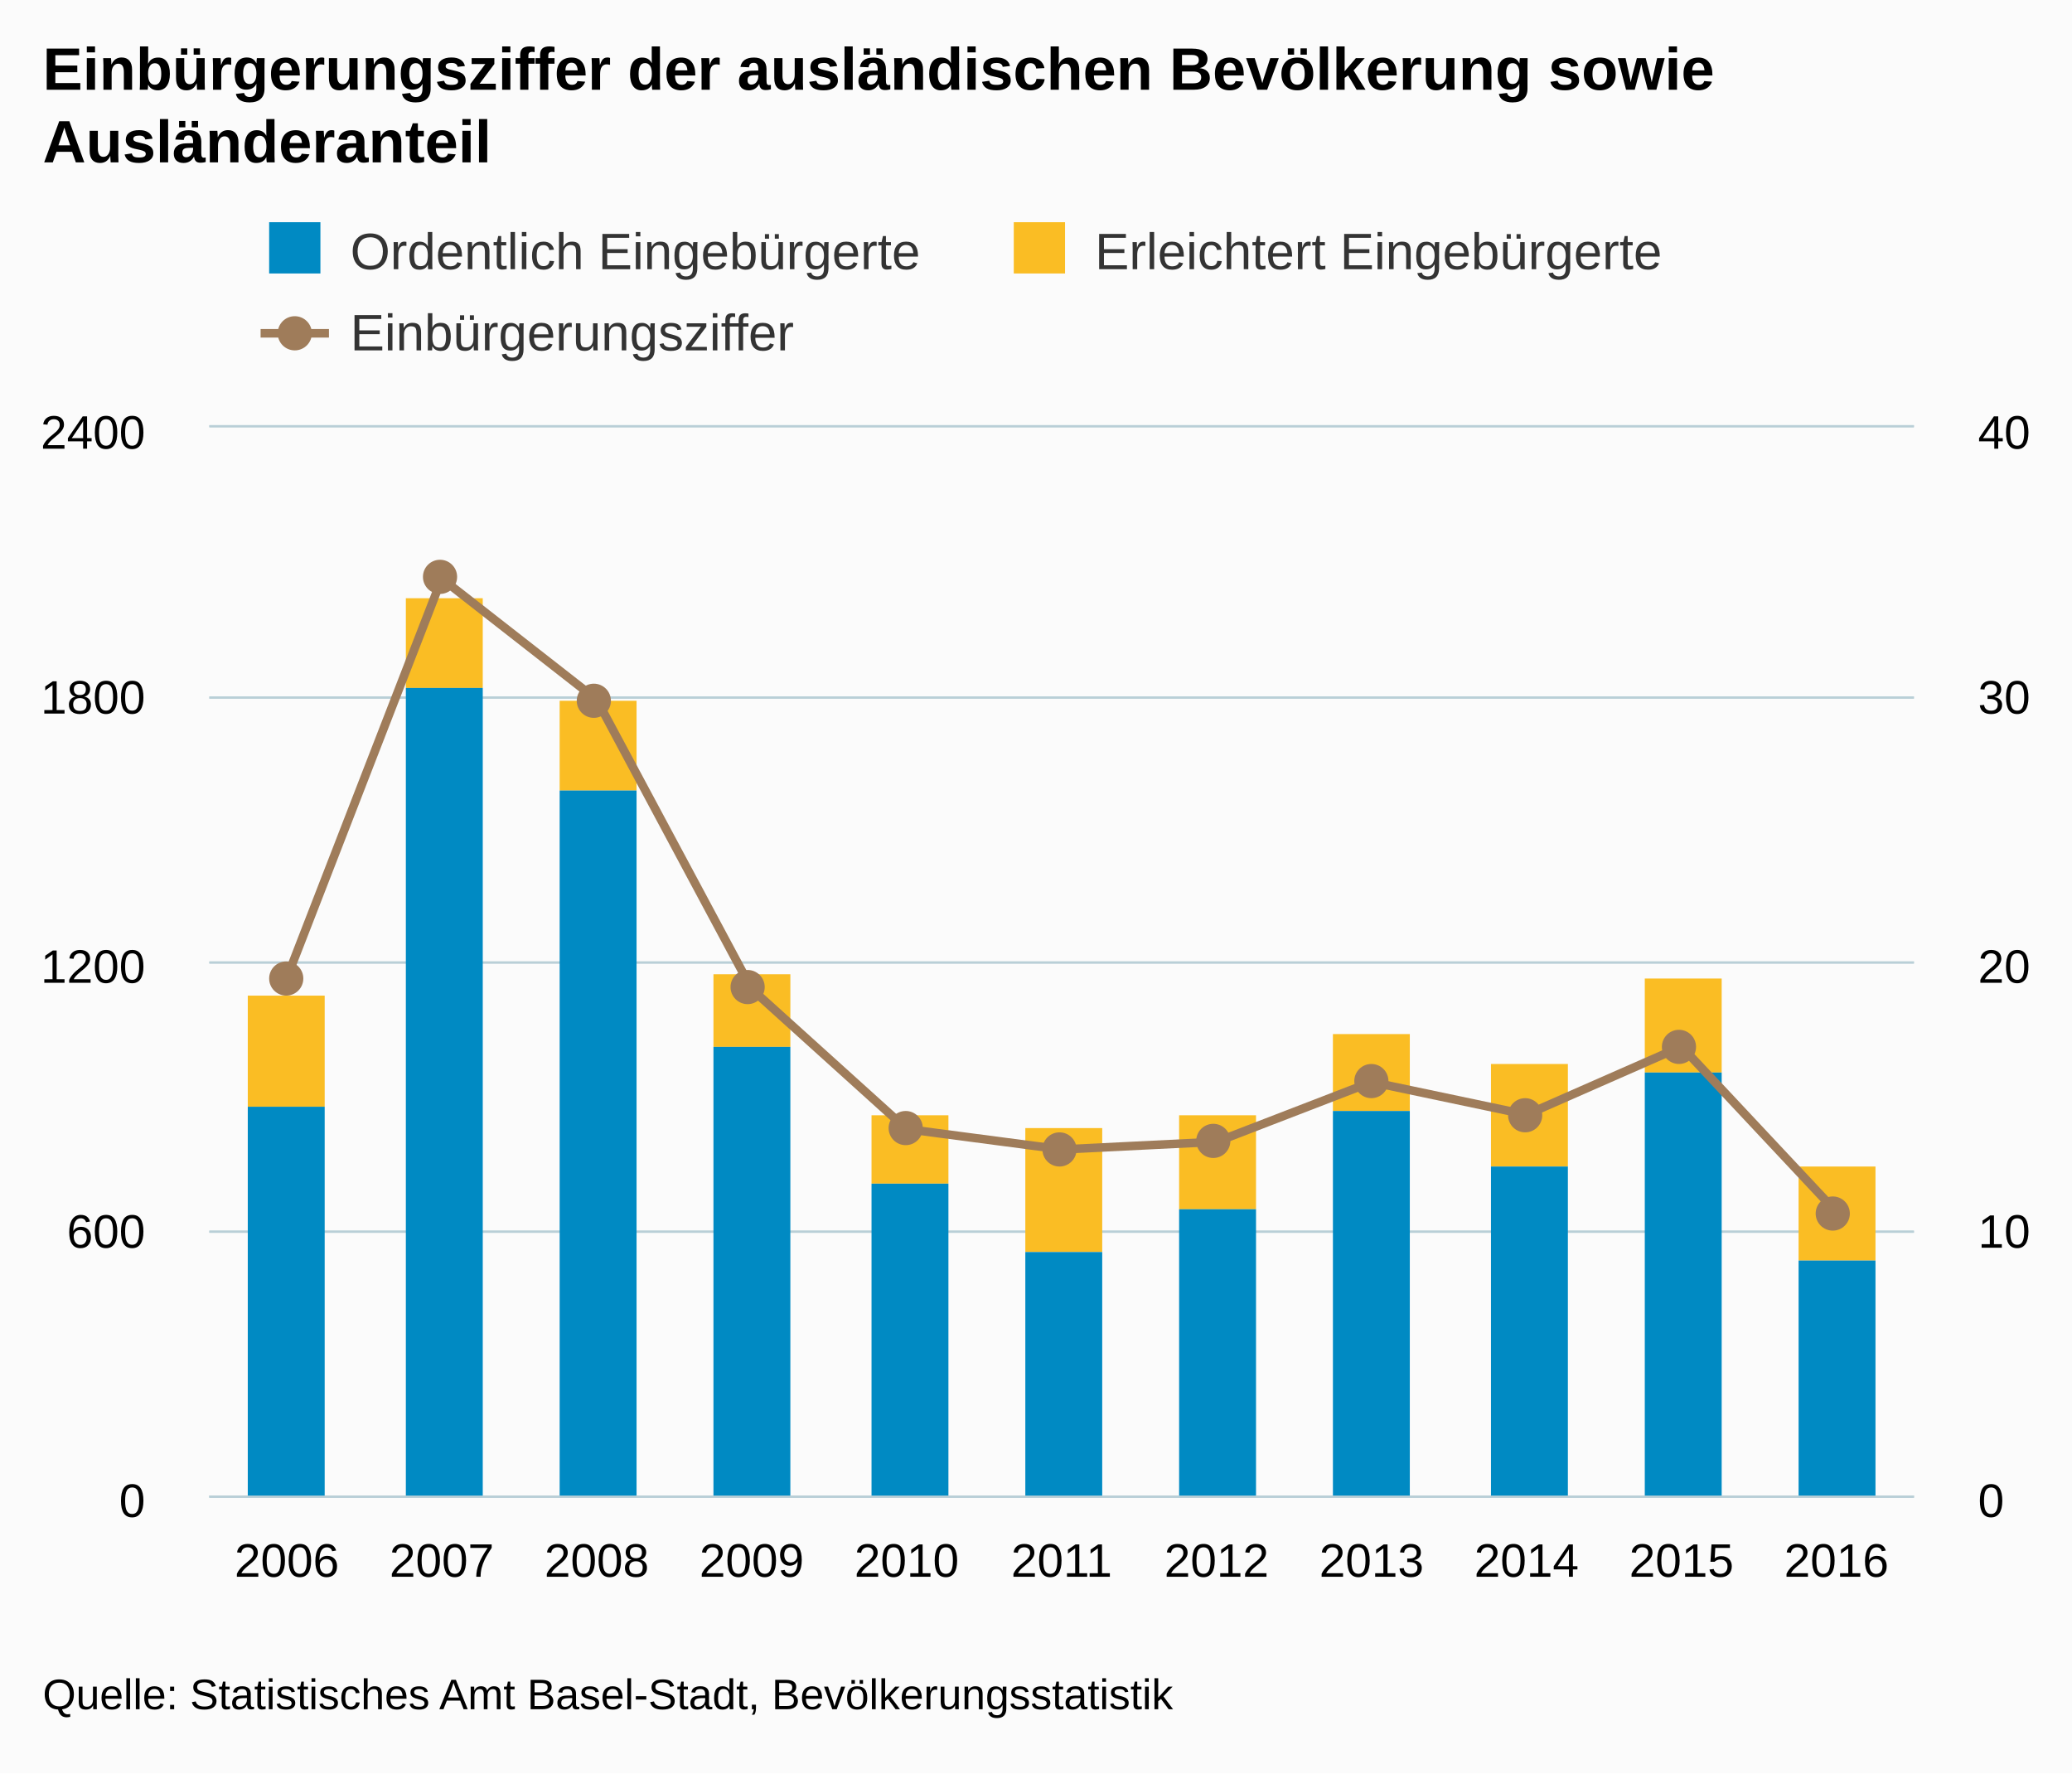
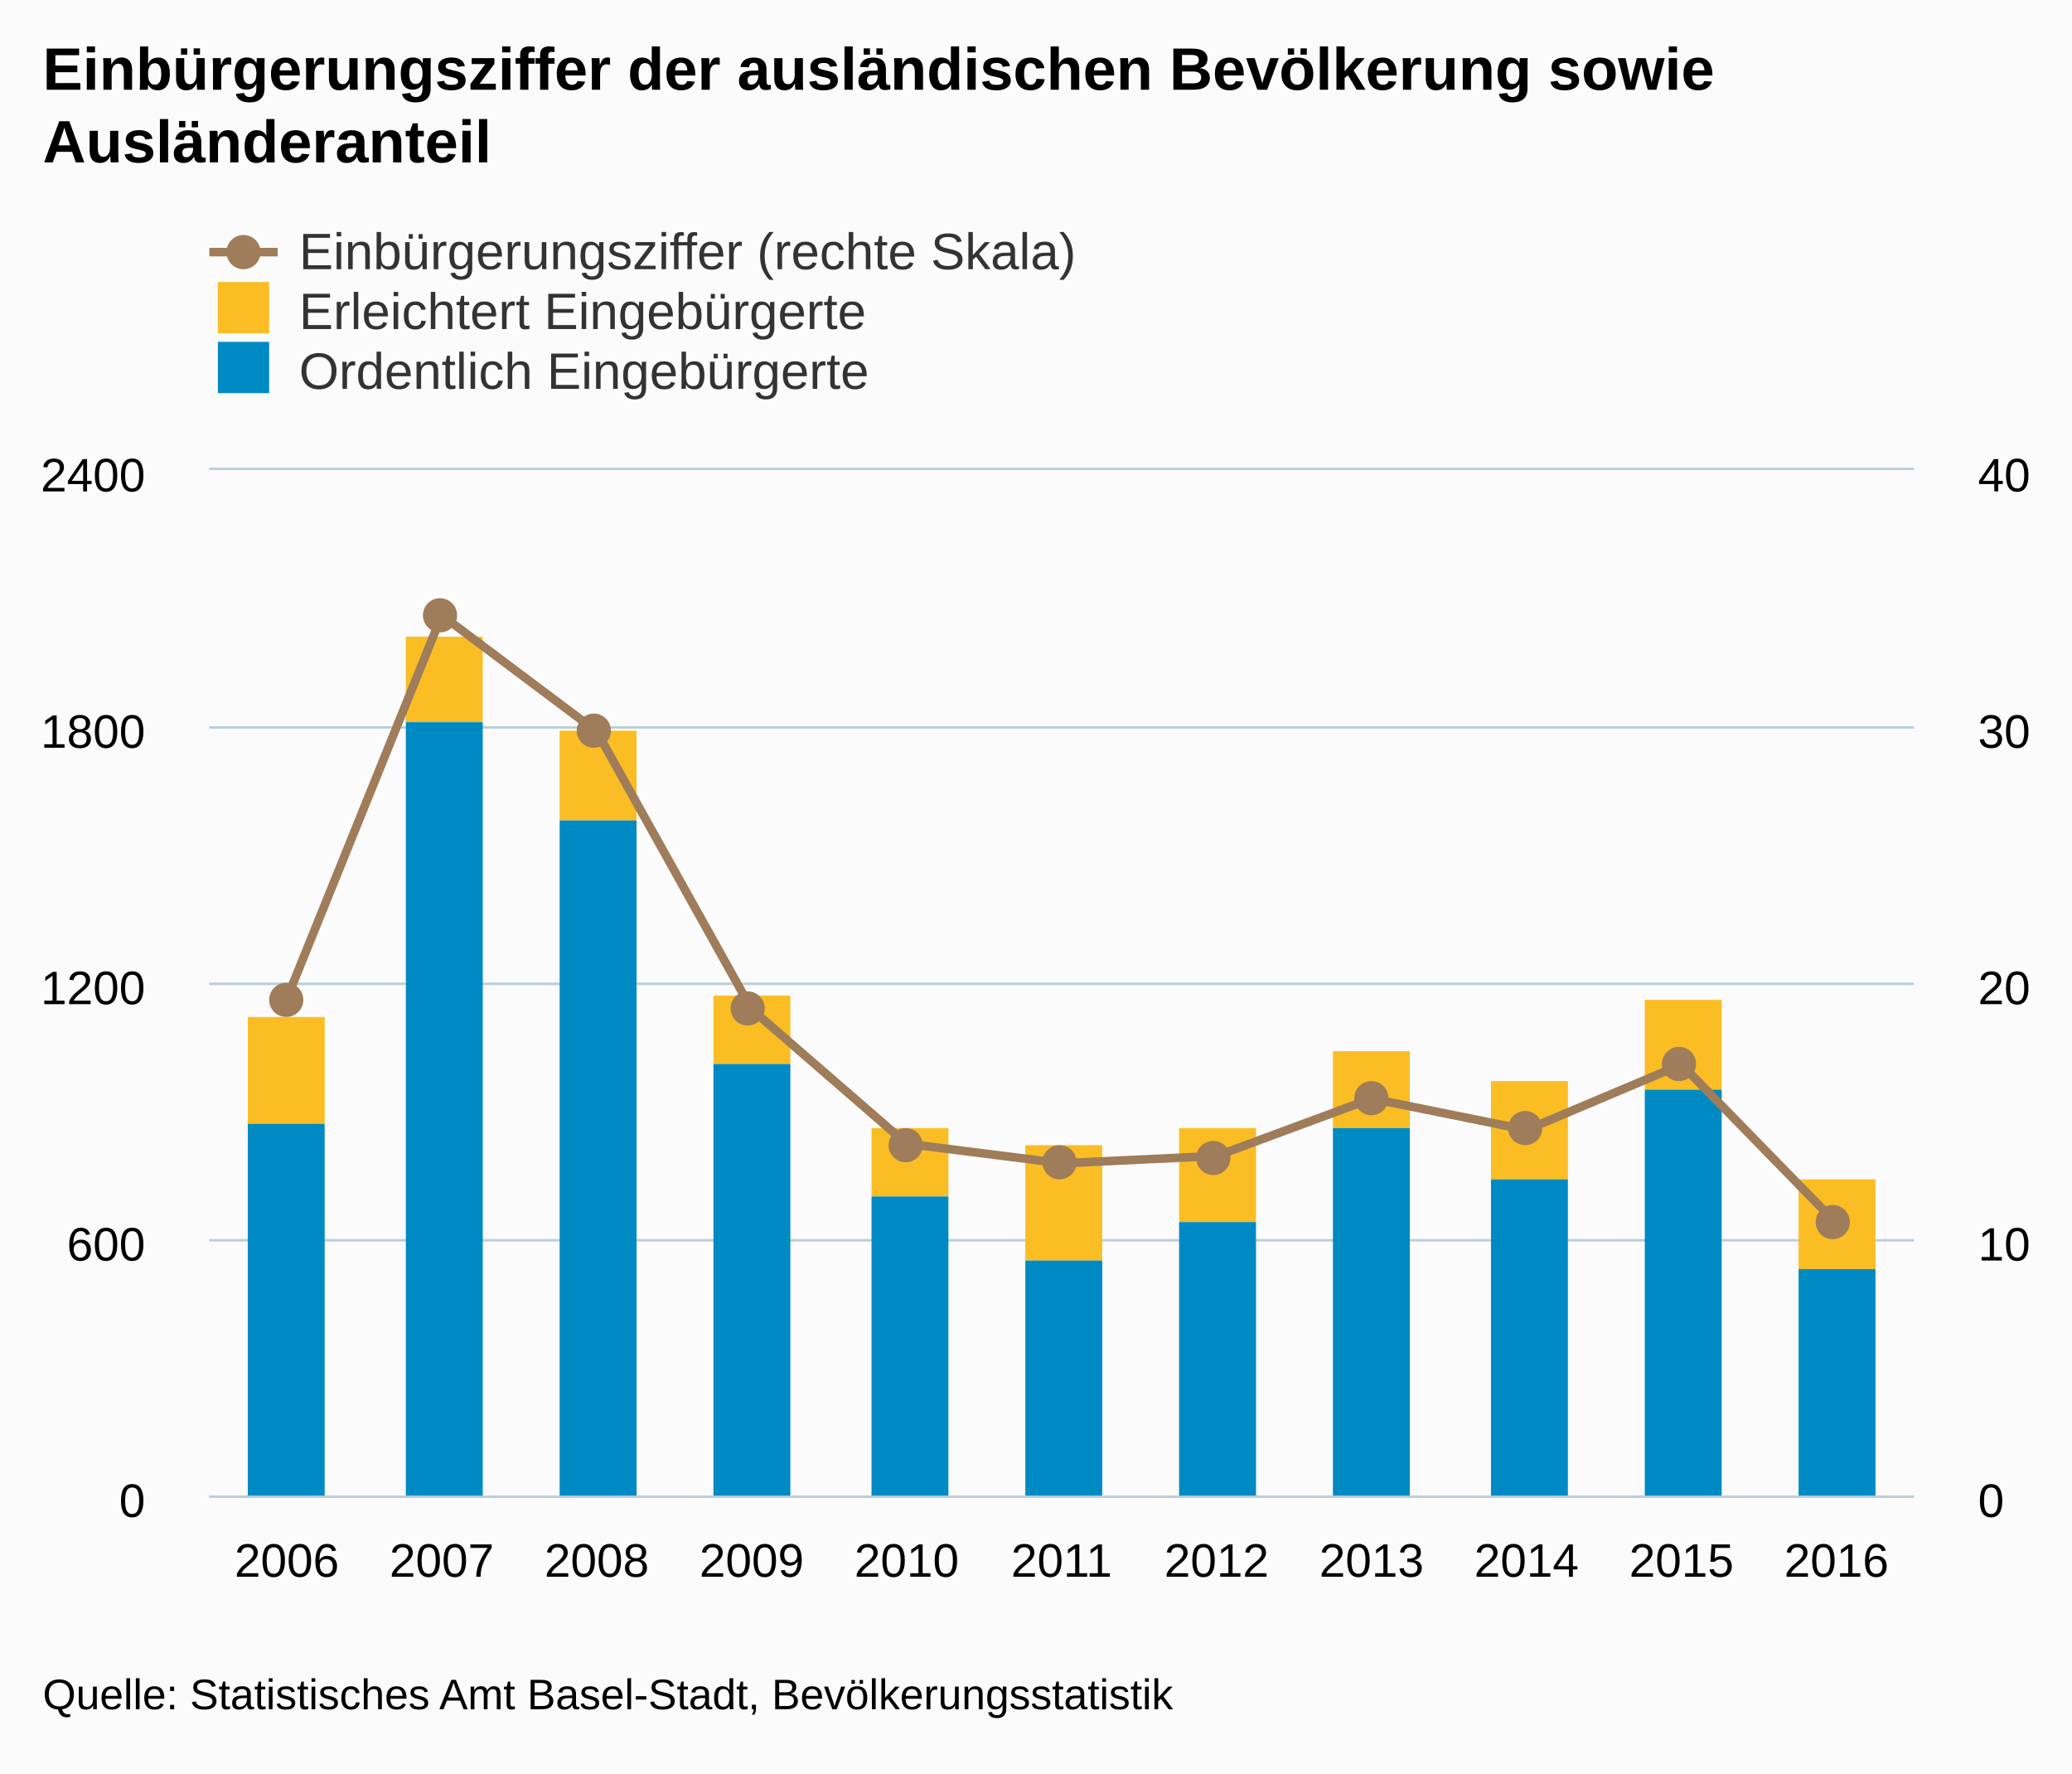
<svg xmlns="http://www.w3.org/2000/svg" version="1.1" class="highcharts-root" style="font-family:arial;font-size:12px;" viewBox="0 0 485 415">
  <defs>
    <clipPath>
-       <rect x="0" y="0" width="399" height="250" fill="none" />
+       <rect x="0" y="0" width="399" height="240" fill="none" />
    </clipPath>
    <clipPath id="a">
-       <rect x="0" y="0" width="399" height="250" fill="none" />
+       <rect x="0" y="0" width="399" height="240" fill="none" />
    </clipPath>
    <clipPath id="b">
-       <rect x="0" y="0" width="399" height="250" fill="none" />
+       <rect x="0" y="0" width="399" height="240" fill="none" />
    </clipPath>
  </defs>
  <rect fill="#fbfbfb" class="highcharts-background" x="0" y="0" width="485" height="415" rx="0" ry="0" />
-   <rect fill="none" class="highcharts-plot-background" x="49" y="100" width="399" height="250" />
+   <rect fill="none" class="highcharts-plot-background" x="49" y="110" width="399" height="240" />
  <g class="highcharts-pane-group" />
  <g class="highcharts-grid highcharts-xaxis-grid ">
-     <path fill="none" class="highcharts-grid-line" d="M 84.5 100 L 84.5 350" opacity="1" />
-     <path fill="none" class="highcharts-grid-line" d="M 121.5 100 L 121.5 350" opacity="1" />
-     <path fill="none" class="highcharts-grid-line" d="M 157.5 100 L 157.5 350" opacity="1" />
-     <path fill="none" class="highcharts-grid-line" d="M 193.5 100 L 193.5 350" opacity="1" />
-     <path fill="none" class="highcharts-grid-line" d="M 229.5 100 L 229.5 350" opacity="1" />
-     <path fill="none" class="highcharts-grid-line" d="M 266.5 100 L 266.5 350" opacity="1" />
-     <path fill="none" class="highcharts-grid-line" d="M 302.5 100 L 302.5 350" opacity="1" />
-     <path fill="none" class="highcharts-grid-line" d="M 338.5 100 L 338.5 350" opacity="1" />
-     <path fill="none" class="highcharts-grid-line" d="M 374.5 100 L 374.5 350" opacity="1" />
-     <path fill="none" class="highcharts-grid-line" d="M 411.5 100 L 411.5 350" opacity="1" />
-     <path fill="none" class="highcharts-grid-line" d="M 447.5 100 L 447.5 350" opacity="1" />
-     <path fill="none" class="highcharts-grid-line" d="M 48.5 100 L 48.5 350" opacity="1" />
+     <path fill="none" class="highcharts-grid-line" d="M 84.5 110 L 84.5 350" opacity="1" />
+     <path fill="none" class="highcharts-grid-line" d="M 121.5 110 L 121.5 350" opacity="1" />
+     <path fill="none" class="highcharts-grid-line" d="M 157.5 110 L 157.5 350" opacity="1" />
+     <path fill="none" class="highcharts-grid-line" d="M 193.5 110 L 193.5 350" opacity="1" />
+     <path fill="none" class="highcharts-grid-line" d="M 229.5 110 L 229.5 350" opacity="1" />
+     <path fill="none" class="highcharts-grid-line" d="M 266.5 110 L 266.5 350" opacity="1" />
+     <path fill="none" class="highcharts-grid-line" d="M 302.5 110 L 302.5 350" opacity="1" />
+     <path fill="none" class="highcharts-grid-line" d="M 338.5 110 L 338.5 350" opacity="1" />
+     <path fill="none" class="highcharts-grid-line" d="M 374.5 110 L 374.5 350" opacity="1" />
+     <path fill="none" class="highcharts-grid-line" d="M 411.5 110 L 411.5 350" opacity="1" />
+     <path fill="none" class="highcharts-grid-line" d="M 447.5 110 L 447.5 350" opacity="1" />
+     <path fill="none" class="highcharts-grid-line" d="M 48.5 110 L 48.5 350" opacity="1" />
  </g>
  <g class="highcharts-grid highcharts-yaxis-grid ">
    <path fill="none" stroke="#B9CFD7" stroke-width="0.5" class="highcharts-grid-line" d="M 49 350.25 L 448 350.25" opacity="1" />
-     <path fill="none" stroke="#B9CFD7" stroke-width="0.5" class="highcharts-grid-line" d="M 49 288.25 L 448 288.25" opacity="1" />
-     <path fill="none" stroke="#B9CFD7" stroke-width="0.5" class="highcharts-grid-line" d="M 49 225.25 L 448 225.25" opacity="1" />
-     <path fill="none" stroke="#B9CFD7" stroke-width="0.5" class="highcharts-grid-line" d="M 49 163.25 L 448 163.25" opacity="1" />
-     <path fill="none" stroke="#B9CFD7" stroke-width="0.5" class="highcharts-grid-line" d="M 49 99.75 L 448 99.75" opacity="1" />
+     <path fill="none" stroke="#B9CFD7" stroke-width="0.5" class="highcharts-grid-line" d="M 49 290.25 L 448 290.25" opacity="1" />
+     <path fill="none" stroke="#B9CFD7" stroke-width="0.5" class="highcharts-grid-line" d="M 49 230.25 L 448 230.25" opacity="1" />
+     <path fill="none" stroke="#B9CFD7" stroke-width="0.5" class="highcharts-grid-line" d="M 49 170.25 L 448 170.25" opacity="1" />
+     <path fill="none" stroke="#B9CFD7" stroke-width="0.5" class="highcharts-grid-line" d="M 49 109.75 L 448 109.75" opacity="1" />
  </g>
  <g class="highcharts-grid highcharts-yaxis-grid ">
    <path fill="none" stroke="#B9CFD7" stroke-width="0.5" class="highcharts-grid-line" d="M 49 350.25 L 448 350.25" opacity="1" />
-     <path fill="none" stroke="#B9CFD7" stroke-width="0.5" class="highcharts-grid-line" d="M 49 288.25 L 448 288.25" opacity="1" />
-     <path fill="none" stroke="#B9CFD7" stroke-width="0.5" class="highcharts-grid-line" d="M 49 225.25 L 448 225.25" opacity="1" />
-     <path fill="none" stroke="#B9CFD7" stroke-width="0.5" class="highcharts-grid-line" d="M 49 163.25 L 448 163.25" opacity="1" />
-     <path fill="none" stroke="#B9CFD7" stroke-width="0.5" class="highcharts-grid-line" d="M 49 99.75 L 448 99.75" opacity="1" />
-   </g>
-   <rect fill="none" class="highcharts-plot-border" x="49" y="100" width="399" height="250" />
+     <path fill="none" stroke="#B9CFD7" stroke-width="0.5" class="highcharts-grid-line" d="M 49 290.25 L 448 290.25" opacity="1" />
+     <path fill="none" stroke="#B9CFD7" stroke-width="0.5" class="highcharts-grid-line" d="M 49 230.25 L 448 230.25" opacity="1" />
+     <path fill="none" stroke="#B9CFD7" stroke-width="0.5" class="highcharts-grid-line" d="M 49 170.25 L 448 170.25" opacity="1" />
+     <path fill="none" stroke="#B9CFD7" stroke-width="0.5" class="highcharts-grid-line" d="M 49 109.75 L 448 109.75" opacity="1" />
+   </g>
+   <rect fill="none" class="highcharts-plot-border" x="49" y="110" width="399" height="240" />
  <g class="highcharts-axis highcharts-xaxis ">
    <path fill="none" class="highcharts-axis-line" stroke="#B9CFD7" stroke-width="0.5" d="M 49 350.25 L 448 350.25" />
  </g>
  <g class="highcharts-axis highcharts-yaxis ">
-     <path fill="none" class="highcharts-axis-line" d="M 49 100 L 49 350" />
+     <path fill="none" class="highcharts-axis-line" d="M 49 110 L 49 350" />
  </g>
  <g class="highcharts-axis highcharts-yaxis ">
-     <path fill="none" class="highcharts-axis-line" d="M 448 100 L 448 350" />
+     <path fill="none" class="highcharts-axis-line" d="M 448 110 L 448 350" />
  </g>
  <g class="highcharts-series-group">
-     <g class="highcharts-series highcharts-series-0 highcharts-column-series highcharts-color-undefined " transform="translate(49,100) scale(1 1)" clip-path="url(#a)">
-       <rect x="9" y="133" width="18" height="26" fill="#FABD24" class="highcharts-point" />
-       <rect x="46" y="40" width="18" height="21" fill="#FABD24" class="highcharts-point" />
-       <rect x="82" y="64" width="18" height="21" fill="#FABD24" class="highcharts-point" />
-       <rect x="118" y="128" width="18" height="17" fill="#FABD24" class="highcharts-point" />
-       <rect x="155" y="161" width="18" height="16" fill="#FABD24" class="highcharts-point" />
-       <rect x="191" y="164" width="18" height="29" fill="#FABD24" class="highcharts-point" />
-       <rect x="227" y="161" width="18" height="22" fill="#FABD24" class="highcharts-point" />
-       <rect x="263" y="142" width="18" height="18" fill="#FABD24" class="highcharts-point" />
-       <rect x="300" y="149" width="18" height="24" fill="#FABD24" class="highcharts-point" />
-       <rect x="336" y="129" width="18" height="22" fill="#FABD24" class="highcharts-point" />
-       <rect x="372" y="173" width="18" height="22" fill="#FABD24" class="highcharts-point" />
-     </g>
-     <g class="highcharts-markers highcharts-series-0 highcharts-column-series highcharts-color-undefined " transform="translate(49,100) scale(1 1)" clip-path="none" />
-     <g class="highcharts-series highcharts-series-1 highcharts-column-series highcharts-color-undefined " transform="translate(49,100) scale(1 1)" clip-path="url(#a)">
-       <rect x="9" y="159" width="18" height="92" fill="#008AC3" class="highcharts-point" />
-       <rect x="46" y="61" width="18" height="190" fill="#008AC3" class="highcharts-point" />
-       <rect x="82" y="85" width="18" height="166" fill="#008AC3" class="highcharts-point" />
-       <rect x="118" y="145" width="18" height="106" fill="#008AC3" class="highcharts-point" />
-       <rect x="155" y="177" width="18" height="74" fill="#008AC3" class="highcharts-point" />
-       <rect x="191" y="193" width="18" height="58" fill="#008AC3" class="highcharts-point" />
-       <rect x="227" y="183" width="18" height="68" fill="#008AC3" class="highcharts-point" />
-       <rect x="263" y="160" width="18" height="91" fill="#008AC3" class="highcharts-point" />
-       <rect x="300" y="173" width="18" height="78" fill="#008AC3" class="highcharts-point" />
-       <rect x="336" y="151" width="18" height="100" fill="#008AC3" class="highcharts-point" />
-       <rect x="372" y="195" width="18" height="56" fill="#008AC3" class="highcharts-point" />
-     </g>
-     <g class="highcharts-markers highcharts-series-1 highcharts-column-series highcharts-color-undefined " transform="translate(49,100) scale(1 1)" clip-path="none" />
-     <g class="highcharts-series highcharts-series-2 highcharts-line-series highcharts-color-undefined " transform="translate(49,100) scale(1 1)" clip-path="url(#b)">
-       <path fill="none" d="M 18.136 128.897 L 54.409 35.401 L 90.682 63.733 L 126.955 131.486 L 163.227 164.232 L 199.5 169.001 L 235.773 167.21 L 272.045 153.223 L 308.318 160.856 L 344.591 144.916 L 380.864 183.623" class="highcharts-graph" stroke="#9F7C5A" stroke-width="2" stroke-linejoin="round" stroke-linecap="round" />
-     </g>
-     <g class="highcharts-markers highcharts-series-2 highcharts-line-series highcharts-color-undefined " transform="translate(49,100) scale(1 1)" clip-path="none">
-       <path fill="#9F7C5A" d="M 22 129 A 4 4 0 1 1 22 128.996 Z" class="highcharts-point" />
-       <path fill="#9F7C5A" d="M 58 35 A 4 4 0 1 1 58 34.996 Z" class="highcharts-point" />
-       <path fill="#9F7C5A" d="M 94 64 A 4 4 0 1 1 94 63.996 Z" class="highcharts-point" />
-       <path fill="#9F7C5A" d="M 130 131 A 4 4 0 1 1 130 130.996 Z" class="highcharts-point" />
-       <path fill="#9F7C5A" d="M 167 164 A 4 4 0 1 1 167 163.996 Z" class="highcharts-point" />
-       <path fill="#9F7C5A" d="M 203 169 A 4 4 0 1 1 203 168.996 Z" class="highcharts-point" />
-       <path fill="#9F7C5A" d="M 239 167 A 4 4 0 1 1 239 166.996 Z" class="highcharts-point" />
-       <path fill="#9F7C5A" d="M 276 153 A 4 4 0 1 1 276 152.996 Z" class="highcharts-point" />
-       <path fill="#9F7C5A" d="M 312 161 A 4 4 0 1 1 312 160.996 Z" class="highcharts-point" />
-       <path fill="#9F7C5A" d="M 348 145 A 4 4 0 1 1 348 144.996 Z" class="highcharts-point" />
-       <path fill="#9F7C5A" d="M 384 184 A 4 4 0 1 1 384 183.996 Z" class="highcharts-point" />
+     <g class="highcharts-series highcharts-series-0 highcharts-column-series highcharts-color-undefined " transform="translate(49,110) scale(1 1)" clip-path="url(#a)">
+       <rect x="9" y="128" width="18" height="25" fill="#FABD24" class="highcharts-point" />
+       <rect x="46" y="39" width="18" height="20" fill="#FABD24" class="highcharts-point" />
+       <rect x="82" y="61" width="18" height="21" fill="#FABD24" class="highcharts-point" />
+       <rect x="118" y="123" width="18" height="16" fill="#FABD24" class="highcharts-point" />
+       <rect x="155" y="154" width="18" height="16" fill="#FABD24" class="highcharts-point" />
+       <rect x="191" y="158" width="18" height="27" fill="#FABD24" class="highcharts-point" />
+       <rect x="227" y="154" width="18" height="22" fill="#FABD24" class="highcharts-point" />
+       <rect x="263" y="136" width="18" height="18" fill="#FABD24" class="highcharts-point" />
+       <rect x="300" y="143" width="18" height="23" fill="#FABD24" class="highcharts-point" />
+       <rect x="336" y="124" width="18" height="21" fill="#FABD24" class="highcharts-point" />
+       <rect x="372" y="166" width="18" height="21" fill="#FABD24" class="highcharts-point" />
+     </g>
+     <g class="highcharts-markers highcharts-series-0 highcharts-column-series highcharts-color-undefined " transform="translate(49,110) scale(1 1)" clip-path="none" />
+     <g class="highcharts-series highcharts-series-1 highcharts-column-series highcharts-color-undefined " transform="translate(49,110) scale(1 1)" clip-path="url(#a)">
+       <rect x="9" y="153" width="18" height="88" fill="#008AC3" class="highcharts-point" />
+       <rect x="46" y="59" width="18" height="182" fill="#008AC3" class="highcharts-point" />
+       <rect x="82" y="82" width="18" height="159" fill="#008AC3" class="highcharts-point" />
+       <rect x="118" y="139" width="18" height="102" fill="#008AC3" class="highcharts-point" />
+       <rect x="155" y="170" width="18" height="71" fill="#008AC3" class="highcharts-point" />
+       <rect x="191" y="185" width="18" height="56" fill="#008AC3" class="highcharts-point" />
+       <rect x="227" y="176" width="18" height="65" fill="#008AC3" class="highcharts-point" />
+       <rect x="263" y="154" width="18" height="87" fill="#008AC3" class="highcharts-point" />
+       <rect x="300" y="166" width="18" height="75" fill="#008AC3" class="highcharts-point" />
+       <rect x="336" y="145" width="18" height="96" fill="#008AC3" class="highcharts-point" />
+       <rect x="372" y="187" width="18" height="54" fill="#008AC3" class="highcharts-point" />
+     </g>
+     <g class="highcharts-markers highcharts-series-1 highcharts-column-series highcharts-color-undefined " transform="translate(49,110) scale(1 1)" clip-path="none" />
+     <g class="highcharts-series highcharts-series-2 highcharts-line-series highcharts-color-undefined " transform="translate(49,110) scale(1 1)" clip-path="url(#b)">
+       <path fill="none" d="M 18.136 123.741 L 54.409 33.985 L 90.682 61.183 L 126.955 126.226 L 163.227 157.663 L 199.5 162.241 L 235.773 160.521 L 272.045 147.094 L 308.318 154.422 L 344.591 139.119 L 380.864 176.278" class="highcharts-graph" stroke="#9F7C5A" stroke-width="2" stroke-linejoin="round" stroke-linecap="round" />
+     </g>
+     <g class="highcharts-markers highcharts-series-2 highcharts-line-series highcharts-color-undefined " transform="translate(49,110) scale(1 1)" clip-path="none">
+       <path fill="#9F7C5A" d="M 22 124 A 4 4 0 1 1 22 123.996 Z" class="highcharts-point" />
+       <path fill="#9F7C5A" d="M 58 34 A 4 4 0 1 1 58 33.996 Z" class="highcharts-point" />
+       <path fill="#9F7C5A" d="M 94 61 A 4 4 0 1 1 94 60.996 Z" class="highcharts-point" />
+       <path fill="#9F7C5A" d="M 130 126 A 4 4 0 1 1 130 125.996 Z" class="highcharts-point" />
+       <path fill="#9F7C5A" d="M 167 158 A 4 4 0 1 1 167 157.996 Z" class="highcharts-point" />
+       <path fill="#9F7C5A" d="M 203 162 A 4 4 0 1 1 203 161.996 Z" class="highcharts-point" />
+       <path fill="#9F7C5A" d="M 239 161 A 4 4 0 1 1 239 160.996 Z" class="highcharts-point" />
+       <path fill="#9F7C5A" d="M 276 147 A 4 4 0 1 1 276 146.996 Z" class="highcharts-point" />
+       <path fill="#9F7C5A" d="M 312 154 A 4 4 0 1 1 312 153.996 Z" class="highcharts-point" />
+       <path fill="#9F7C5A" d="M 348 139 A 4 4 0 1 1 348 138.996 Z" class="highcharts-point" />
+       <path fill="#9F7C5A" d="M 384 176 A 4 4 0 1 1 384 175.996 Z" class="highcharts-point" />
    </g>
  </g>
  <text x="10" text-anchor="start" class="highcharts-title" style="color:#000000;font-size:14px;font-weight:bold;fill:#000000;" y="21">
    <tspan>Einbürgerungsziffer der ausländischen Bevölkerung sowie</tspan>
    <tspan dy="17" x="10">Ausländeranteil</tspan>
  </text>
-   <g class="highcharts-legend" transform="translate(53,45)">
-     <rect fill="none" class="highcharts-legend-box" rx="0" ry="0" x="0" y="0" width="343" height="49" visibility="visible" />
+   <g class="highcharts-legend" transform="translate(41,45)">
+     <rect fill="none" class="highcharts-legend-box" rx="0" ry="0" x="0" y="0" width="996" height="53" visibility="visible" />
    <g>
      <g>
-         <g class="highcharts-legend-item highcharts-column-series highcharts-color-undefined highcharts-series-1" transform="translate(8,3)">
+         <g class="highcharts-legend-item highcharts-line-series highcharts-color-undefined highcharts-series-2" transform="translate(8,3)">
+           <path fill="none" d="M 0 11 L 16 11" class="highcharts-graph" stroke="#9F7C5A" stroke-width="2" />
+           <path fill="#9F7C5A" d="M 12 11 A 4 4 0 1 1 12 10.996 Z" class="highcharts-point" />
          <text x="21" style="color:#333333;font-size:12px;font-weight:normal;cursor:pointer;fill:#333333;" text-anchor="start" y="15">
-             <tspan>Ordentlich Eingebürgerte</tspan>
+             <tspan>Einbürgerungsziffer (rechte Skala)</tspan>
          </text>
-           <rect x="2" y="4" width="12" height="12" fill="#008AC3" class="highcharts-point" />
        </g>
-         <g class="highcharts-legend-item highcharts-column-series highcharts-color-undefined highcharts-series-0" transform="translate(182.2969,3)">
+         <g class="highcharts-legend-item highcharts-column-series highcharts-color-undefined highcharts-series-0" transform="translate(8,17)">
          <text x="21" y="15" style="color:#333333;font-size:12px;font-weight:normal;cursor:pointer;fill:#333333;" text-anchor="start">
            <tspan>Erleichtert Eingebürgerte</tspan>
          </text>
          <rect x="2" y="4" width="12" height="12" fill="#FABD24" class="highcharts-point" />
        </g>
-         <g class="highcharts-legend-item highcharts-line-series highcharts-color-undefined highcharts-series-2" transform="translate(8,22)">
-           <path fill="none" d="M 0 11 L 16 11" class="highcharts-graph" stroke="#9F7C5A" stroke-width="2" />
-           <path fill="#9F7C5A" d="M 12 11 A 4 4 0 1 1 12 10.996 Z" class="highcharts-point" />
+         <g class="highcharts-legend-item highcharts-column-series highcharts-color-undefined highcharts-series-1" transform="translate(8,31)">
          <text x="21" y="15" style="color:#333333;font-size:12px;font-weight:normal;cursor:pointer;fill:#333333;" text-anchor="start">
-             <tspan>Einbürgerungsziffer</tspan>
+             <tspan>Ordentlich Eingebürgerte</tspan>
          </text>
+           <rect x="2" y="4" width="12" height="12" fill="#008AC3" class="highcharts-point" />
        </g>
      </g>
    </g>
  </g>
  <g class="highcharts-axis-labels highcharts-xaxis-labels ">
    <text x="67.136" style="color:#000000;cursor:default;font-size:11px;fill:#000000;" text-anchor="middle" transform="translate(0,0)" y="369" opacity="1">
      2006
    </text>
    <text x="103.409" style="color:#000000;cursor:default;font-size:11px;fill:#000000;" text-anchor="middle" transform="translate(0,0)" y="369" opacity="1">
      2007
    </text>
    <text x="139.682" style="color:#000000;cursor:default;font-size:11px;fill:#000000;" text-anchor="middle" transform="translate(0,0)" y="369" opacity="1">
      2008
    </text>
    <text x="175.955" style="color:#000000;cursor:default;font-size:11px;fill:#000000;" text-anchor="middle" transform="translate(0,0)" y="369" opacity="1">
      2009
    </text>
    <text x="212.227" style="color:#000000;cursor:default;font-size:11px;fill:#000000;" text-anchor="middle" transform="translate(0,0)" y="369" opacity="1">
      2010
    </text>
    <text x="248.5" style="color:#000000;cursor:default;font-size:11px;fill:#000000;" text-anchor="middle" transform="translate(0,0)" y="369" opacity="1">
      2011
    </text>
    <text x="284.773" style="color:#000000;cursor:default;font-size:11px;fill:#000000;" text-anchor="middle" transform="translate(0,0)" y="369" opacity="1">
      2012
    </text>
    <text x="321.045" style="color:#000000;cursor:default;font-size:11px;fill:#000000;" text-anchor="middle" transform="translate(0,0)" y="369" opacity="1">
      2013
    </text>
    <text x="357.318" style="color:#000000;cursor:default;font-size:11px;fill:#000000;" text-anchor="middle" transform="translate(0,0)" y="369" opacity="1">
      2014
    </text>
    <text x="393.591" style="color:#000000;cursor:default;font-size:11px;fill:#000000;" text-anchor="middle" transform="translate(0,0)" y="369" opacity="1">
      2015
    </text>
    <text x="429.864" style="color:#000000;cursor:default;font-size:11px;fill:#000000;" text-anchor="middle" transform="translate(0,0)" y="369" opacity="1">
      2016
    </text>
  </g>
  <g class="highcharts-axis-labels highcharts-yaxis-labels ">
    <text x="34" style="color:#000000;cursor:default;font-size:11px;fill:#000000;" text-anchor="end" transform="translate(0,0)" y="355" opacity="1">
      <tspan>0</tspan>
    </text>
-     <text x="34" style="color:#000000;cursor:default;font-size:11px;fill:#000000;" text-anchor="end" transform="translate(0,0)" y="292" opacity="1">
+     <text x="34" style="color:#000000;cursor:default;font-size:11px;fill:#000000;" text-anchor="end" transform="translate(0,0)" y="295" opacity="1">
      <tspan>600</tspan>
    </text>
-     <text x="34" style="color:#000000;cursor:default;font-size:11px;fill:#000000;" text-anchor="end" transform="translate(0,0)" y="230" opacity="1">
+     <text x="34" style="color:#000000;cursor:default;font-size:11px;fill:#000000;" text-anchor="end" transform="translate(0,0)" y="235" opacity="1">
      <tspan>1200</tspan>
    </text>
-     <text x="34" style="color:#000000;cursor:default;font-size:11px;fill:#000000;" text-anchor="end" transform="translate(0,0)" y="167" opacity="1">
+     <text x="34" style="color:#000000;cursor:default;font-size:11px;fill:#000000;" text-anchor="end" transform="translate(0,0)" y="175" opacity="1">
      <tspan>1800</tspan>
    </text>
-     <text x="34" style="color:#000000;cursor:default;font-size:11px;fill:#000000;" text-anchor="end" transform="translate(0,0)" y="105" opacity="1">
+     <text x="34" style="color:#000000;cursor:default;font-size:11px;fill:#000000;" text-anchor="end" transform="translate(0,0)" y="115" opacity="1">
      <tspan>2400</tspan>
    </text>
  </g>
  <g class="highcharts-axis-labels highcharts-yaxis-labels ">
    <text x="463" style="color:#000000;cursor:default;font-size:11px;fill:#000000;" text-anchor="start" transform="translate(0,0)" y="355" opacity="1">
      <tspan>0</tspan>
    </text>
-     <text x="463" style="color:#000000;cursor:default;font-size:11px;fill:#000000;" text-anchor="start" transform="translate(0,0)" y="292" opacity="1">
+     <text x="463" style="color:#000000;cursor:default;font-size:11px;fill:#000000;" text-anchor="start" transform="translate(0,0)" y="295" opacity="1">
      <tspan>10</tspan>
    </text>
-     <text x="463" style="color:#000000;cursor:default;font-size:11px;fill:#000000;" text-anchor="start" transform="translate(0,0)" y="230" opacity="1">
+     <text x="463" style="color:#000000;cursor:default;font-size:11px;fill:#000000;" text-anchor="start" transform="translate(0,0)" y="235" opacity="1">
      <tspan>20</tspan>
    </text>
-     <text x="463" style="color:#000000;cursor:default;font-size:11px;fill:#000000;" text-anchor="start" transform="translate(0,0)" y="167" opacity="1">
+     <text x="463" style="color:#000000;cursor:default;font-size:11px;fill:#000000;" text-anchor="start" transform="translate(0,0)" y="175" opacity="1">
      <tspan>30</tspan>
    </text>
-     <text x="463" style="color:#000000;cursor:default;font-size:11px;fill:#000000;" text-anchor="start" transform="translate(0,0)" y="105" opacity="1">
+     <text x="463" style="color:#000000;cursor:default;font-size:11px;fill:#000000;" text-anchor="start" transform="translate(0,0)" y="115" opacity="1">
      <tspan>40</tspan>
    </text>
  </g>
  <text x="10" class="highcharts-credits" text-anchor="start" style="cursor:default;color:#000000;font-size:10px;fill:#000000;" y="400">
    <tspan>Quelle: Statistisches Amt Basel-Stadt, Bevölkerungsstatistik</tspan>
  </text>
</svg>
